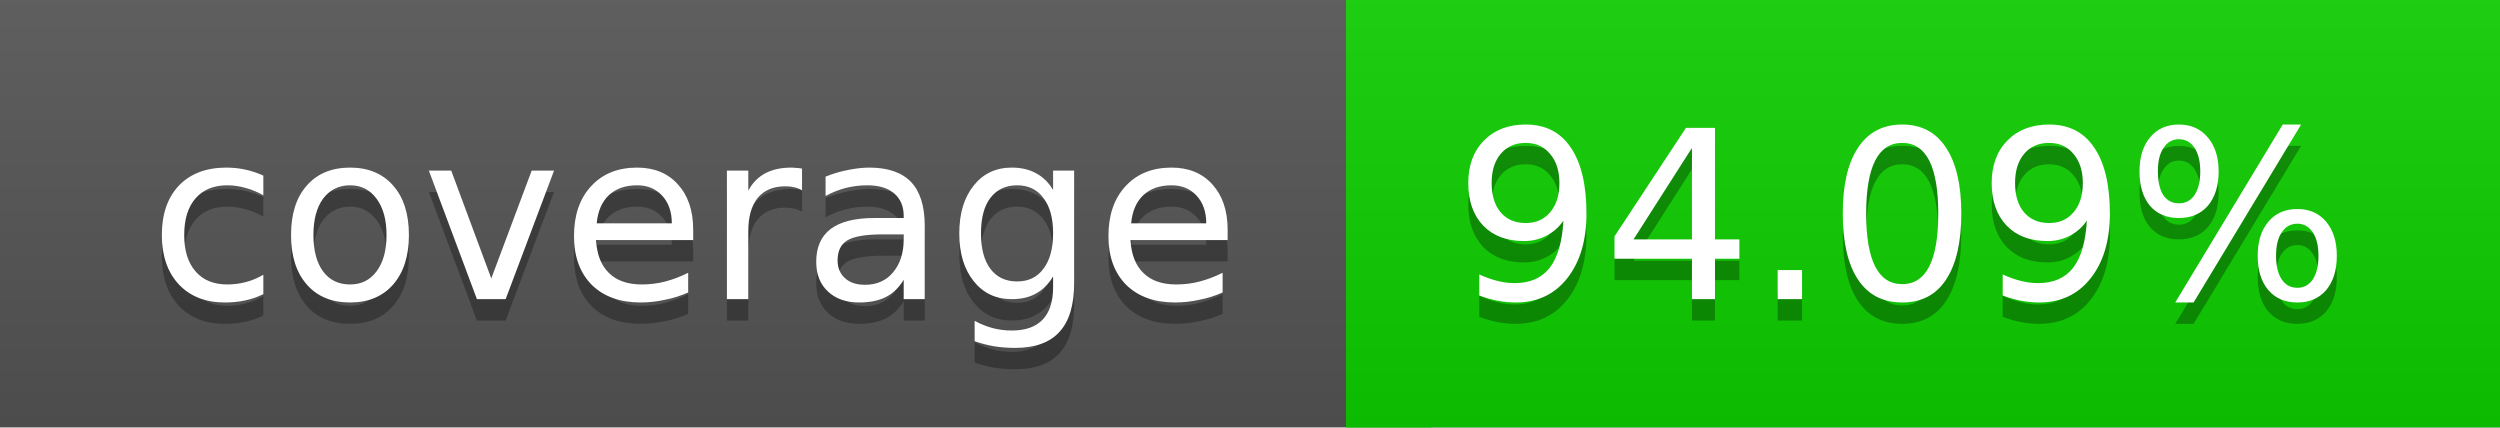
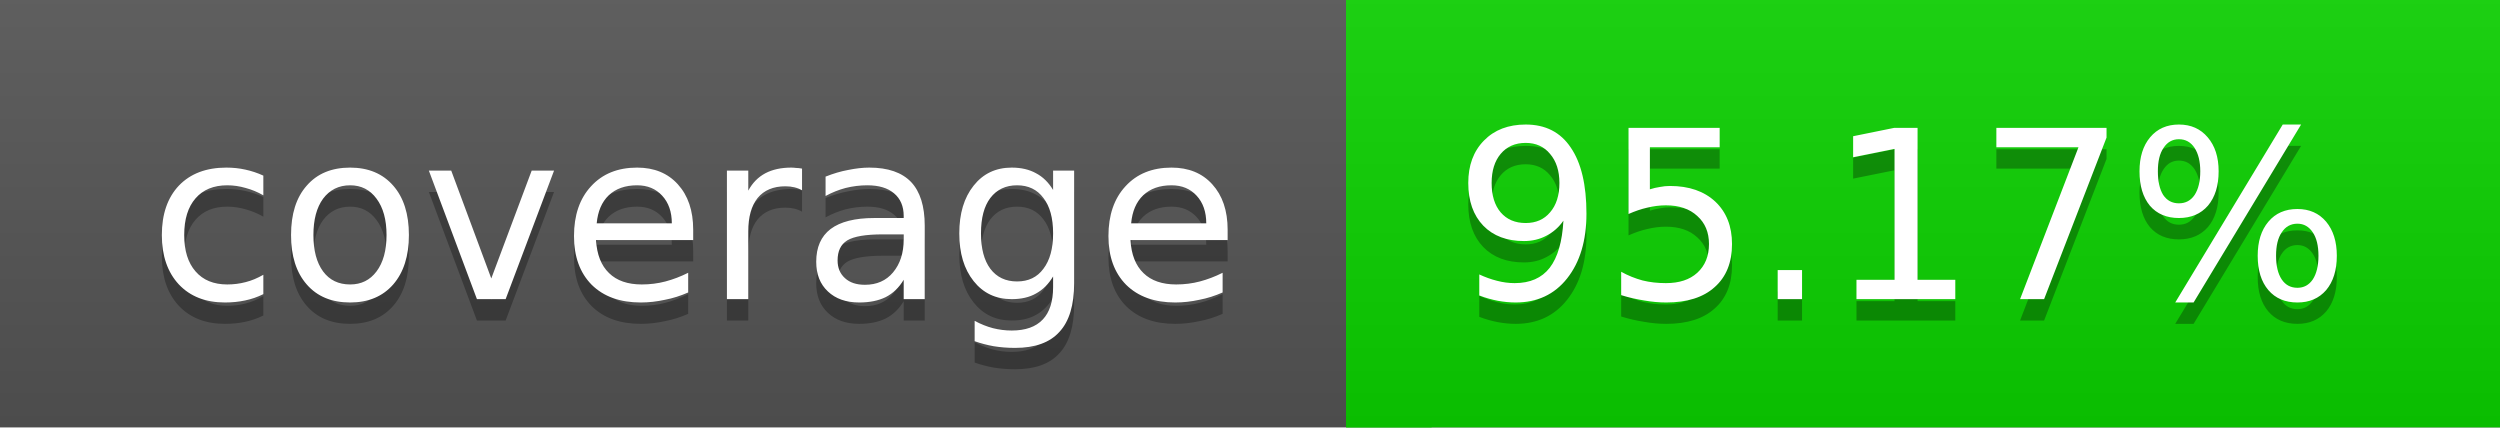
<svg xmlns="http://www.w3.org/2000/svg" width="117" height="20">
  <linearGradient id="a" x2="0" y2="100%">
    <stop offset="0" stop-color="#bbb" stop-opacity=".1" />
    <stop offset="1" stop-opacity=".1" />
  </linearGradient>
  <rect rx="0" width="117" height="20" fill="#555" />
-   <rect rx="0" x="63" width="54" height="20" fill="#0dd000" />
-   <path fill="#0dd000" d="M63 0h4v20h-4z" />
+   <rect rx="0" x="63" width="54" height="20" fill="#0bd200" />
+   <path fill="#0bd200" d="M63 0h4v20h-4z" />
  <rect rx="0" width="117" height="20" fill="url(#a)" />
  <g fill="#fff" text-anchor="middle" font-family="DejaVu Sans,Verdana,Geneva,sans-serif" font-size="11">
    <text x="32.5" y="15" fill="#010101" fill-opacity=".3">coverage</text>
    <text x="32.5" y="14">coverage</text>
-     <text x="89" y="15" fill="#010101" fill-opacity=".3">94.09%</text>
-     <text x="89" y="14">94.09%</text>
+     <text x="89" y="15" fill="#010101" fill-opacity=".3">95.17%</text>
+     <text x="89" y="14">95.17%</text>
  </g>
</svg>
